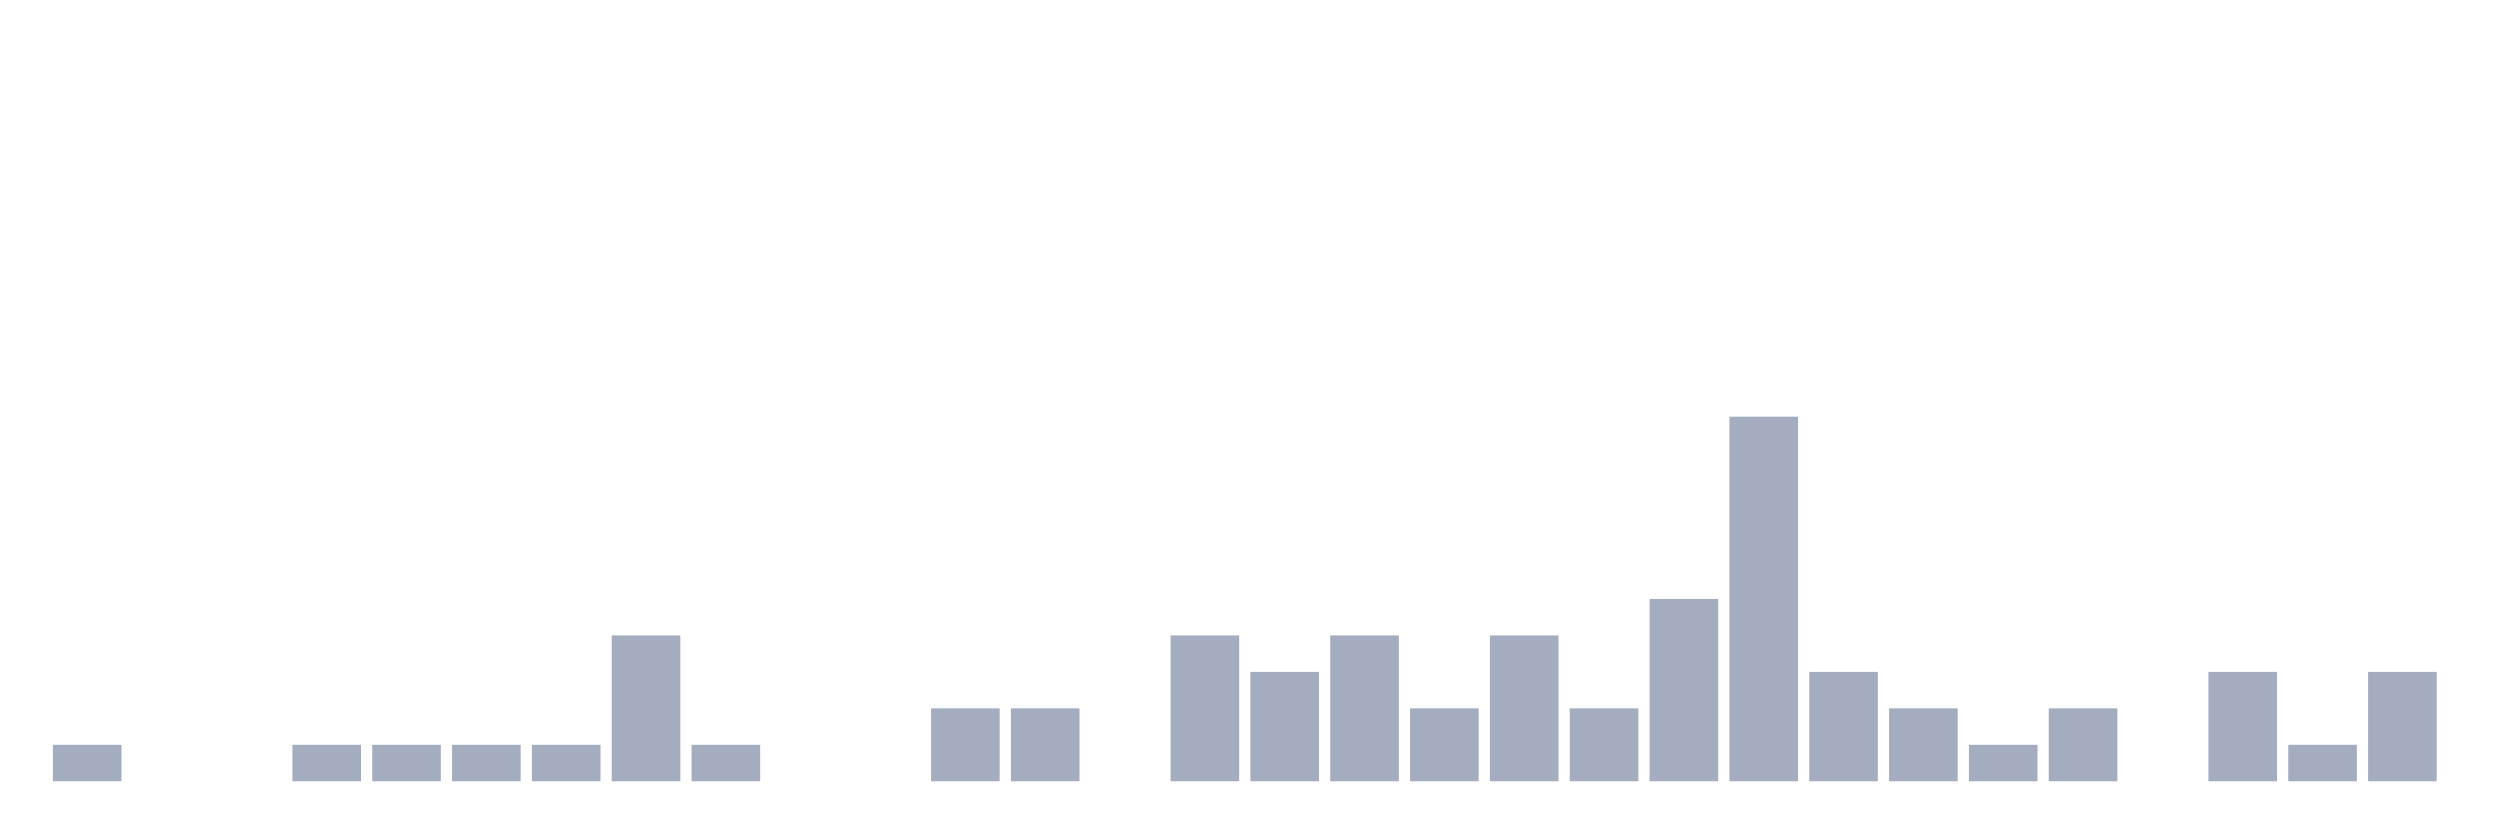
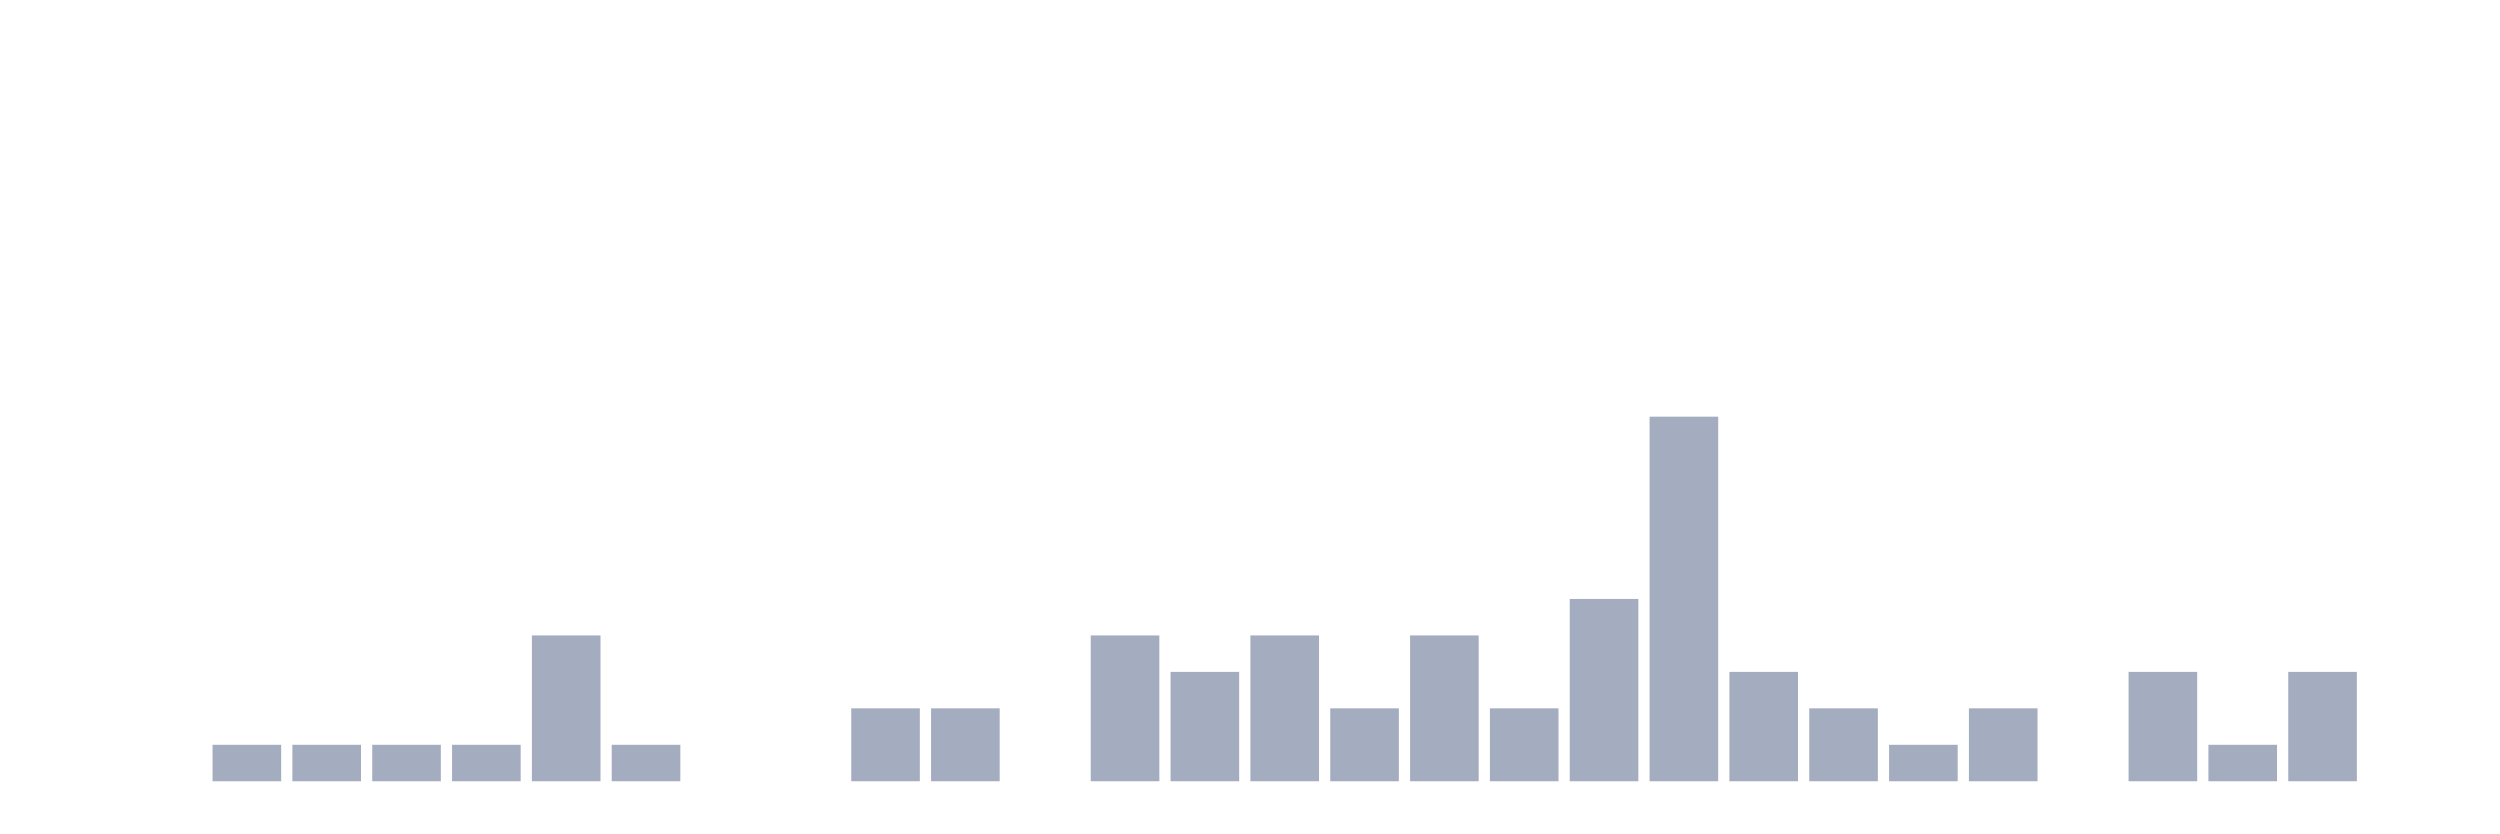
<svg xmlns="http://www.w3.org/2000/svg" viewBox="0 0 480 160">
  <g transform="translate(10,10)">
-     <rect class="bar" x="0.153" width="13.175" y="133" height="7" fill="rgb(164,173,192)" />
+     <rect class="bar" x="0.153" width="13.175" y="140" height="0" fill="rgb(164,173,192)" />
    <rect class="bar" x="15.482" width="13.175" y="140" height="0" fill="rgb(164,173,192)" />
-     <rect class="bar" x="30.81" width="13.175" y="140" height="0" fill="rgb(164,173,192)" />
+     <rect class="bar" x="30.81" width="13.175" y="133" height="7" fill="rgb(164,173,192)" />
    <rect class="bar" x="46.138" width="13.175" y="133" height="7" fill="rgb(164,173,192)" />
    <rect class="bar" x="61.466" width="13.175" y="133" height="7" fill="rgb(164,173,192)" />
    <rect class="bar" x="76.794" width="13.175" y="133" height="7" fill="rgb(164,173,192)" />
-     <rect class="bar" x="92.123" width="13.175" y="133" height="7" fill="rgb(164,173,192)" />
-     <rect class="bar" x="107.451" width="13.175" y="112" height="28" fill="rgb(164,173,192)" />
-     <rect class="bar" x="122.779" width="13.175" y="133" height="7" fill="rgb(164,173,192)" />
+     <rect class="bar" x="92.123" width="13.175" y="112" height="28" fill="rgb(164,173,192)" />
+     <rect class="bar" x="107.451" width="13.175" y="133" height="7" fill="rgb(164,173,192)" />
+     <rect class="bar" x="122.779" width="13.175" y="140" height="0" fill="rgb(164,173,192)" />
    <rect class="bar" x="138.107" width="13.175" y="140" height="0" fill="rgb(164,173,192)" />
-     <rect class="bar" x="153.436" width="13.175" y="140" height="0" fill="rgb(164,173,192)" />
+     <rect class="bar" x="153.436" width="13.175" y="126" height="14" fill="rgb(164,173,192)" />
    <rect class="bar" x="168.764" width="13.175" y="126" height="14" fill="rgb(164,173,192)" />
-     <rect class="bar" x="184.092" width="13.175" y="126" height="14" fill="rgb(164,173,192)" />
-     <rect class="bar" x="199.42" width="13.175" y="140" height="0" fill="rgb(164,173,192)" />
-     <rect class="bar" x="214.748" width="13.175" y="112" height="28" fill="rgb(164,173,192)" />
-     <rect class="bar" x="230.077" width="13.175" y="119" height="21" fill="rgb(164,173,192)" />
-     <rect class="bar" x="245.405" width="13.175" y="112" height="28" fill="rgb(164,173,192)" />
-     <rect class="bar" x="260.733" width="13.175" y="126" height="14" fill="rgb(164,173,192)" />
-     <rect class="bar" x="276.061" width="13.175" y="112" height="28" fill="rgb(164,173,192)" />
-     <rect class="bar" x="291.39" width="13.175" y="126" height="14" fill="rgb(164,173,192)" />
-     <rect class="bar" x="306.718" width="13.175" y="105" height="35" fill="rgb(164,173,192)" />
-     <rect class="bar" x="322.046" width="13.175" y="70" height="70" fill="rgb(164,173,192)" />
-     <rect class="bar" x="337.374" width="13.175" y="119" height="21" fill="rgb(164,173,192)" />
-     <rect class="bar" x="352.702" width="13.175" y="126" height="14" fill="rgb(164,173,192)" />
-     <rect class="bar" x="368.031" width="13.175" y="133" height="7" fill="rgb(164,173,192)" />
-     <rect class="bar" x="383.359" width="13.175" y="126" height="14" fill="rgb(164,173,192)" />
-     <rect class="bar" x="398.687" width="13.175" y="140" height="0" fill="rgb(164,173,192)" />
-     <rect class="bar" x="414.015" width="13.175" y="119" height="21" fill="rgb(164,173,192)" />
-     <rect class="bar" x="429.344" width="13.175" y="133" height="7" fill="rgb(164,173,192)" />
-     <rect class="bar" x="444.672" width="13.175" y="119" height="21" fill="rgb(164,173,192)" />
+     <rect class="bar" x="184.092" width="13.175" y="140" height="0" fill="rgb(164,173,192)" />
+     <rect class="bar" x="199.42" width="13.175" y="112" height="28" fill="rgb(164,173,192)" />
+     <rect class="bar" x="214.748" width="13.175" y="119" height="21" fill="rgb(164,173,192)" />
+     <rect class="bar" x="230.077" width="13.175" y="112" height="28" fill="rgb(164,173,192)" />
+     <rect class="bar" x="245.405" width="13.175" y="126" height="14" fill="rgb(164,173,192)" />
+     <rect class="bar" x="260.733" width="13.175" y="112" height="28" fill="rgb(164,173,192)" />
+     <rect class="bar" x="276.061" width="13.175" y="126" height="14" fill="rgb(164,173,192)" />
+     <rect class="bar" x="291.39" width="13.175" y="105" height="35" fill="rgb(164,173,192)" />
+     <rect class="bar" x="306.718" width="13.175" y="70" height="70" fill="rgb(164,173,192)" />
+     <rect class="bar" x="322.046" width="13.175" y="119" height="21" fill="rgb(164,173,192)" />
+     <rect class="bar" x="337.374" width="13.175" y="126" height="14" fill="rgb(164,173,192)" />
+     <rect class="bar" x="352.702" width="13.175" y="133" height="7" fill="rgb(164,173,192)" />
+     <rect class="bar" x="368.031" width="13.175" y="126" height="14" fill="rgb(164,173,192)" />
+     <rect class="bar" x="383.359" width="13.175" y="140" height="0" fill="rgb(164,173,192)" />
+     <rect class="bar" x="398.687" width="13.175" y="119" height="21" fill="rgb(164,173,192)" />
+     <rect class="bar" x="414.015" width="13.175" y="133" height="7" fill="rgb(164,173,192)" />
+     <rect class="bar" x="429.344" width="13.175" y="119" height="21" fill="rgb(164,173,192)" />
+     <rect class="bar" x="444.672" width="13.175" y="140" height="0" fill="rgb(164,173,192)" />
  </g>
</svg>
